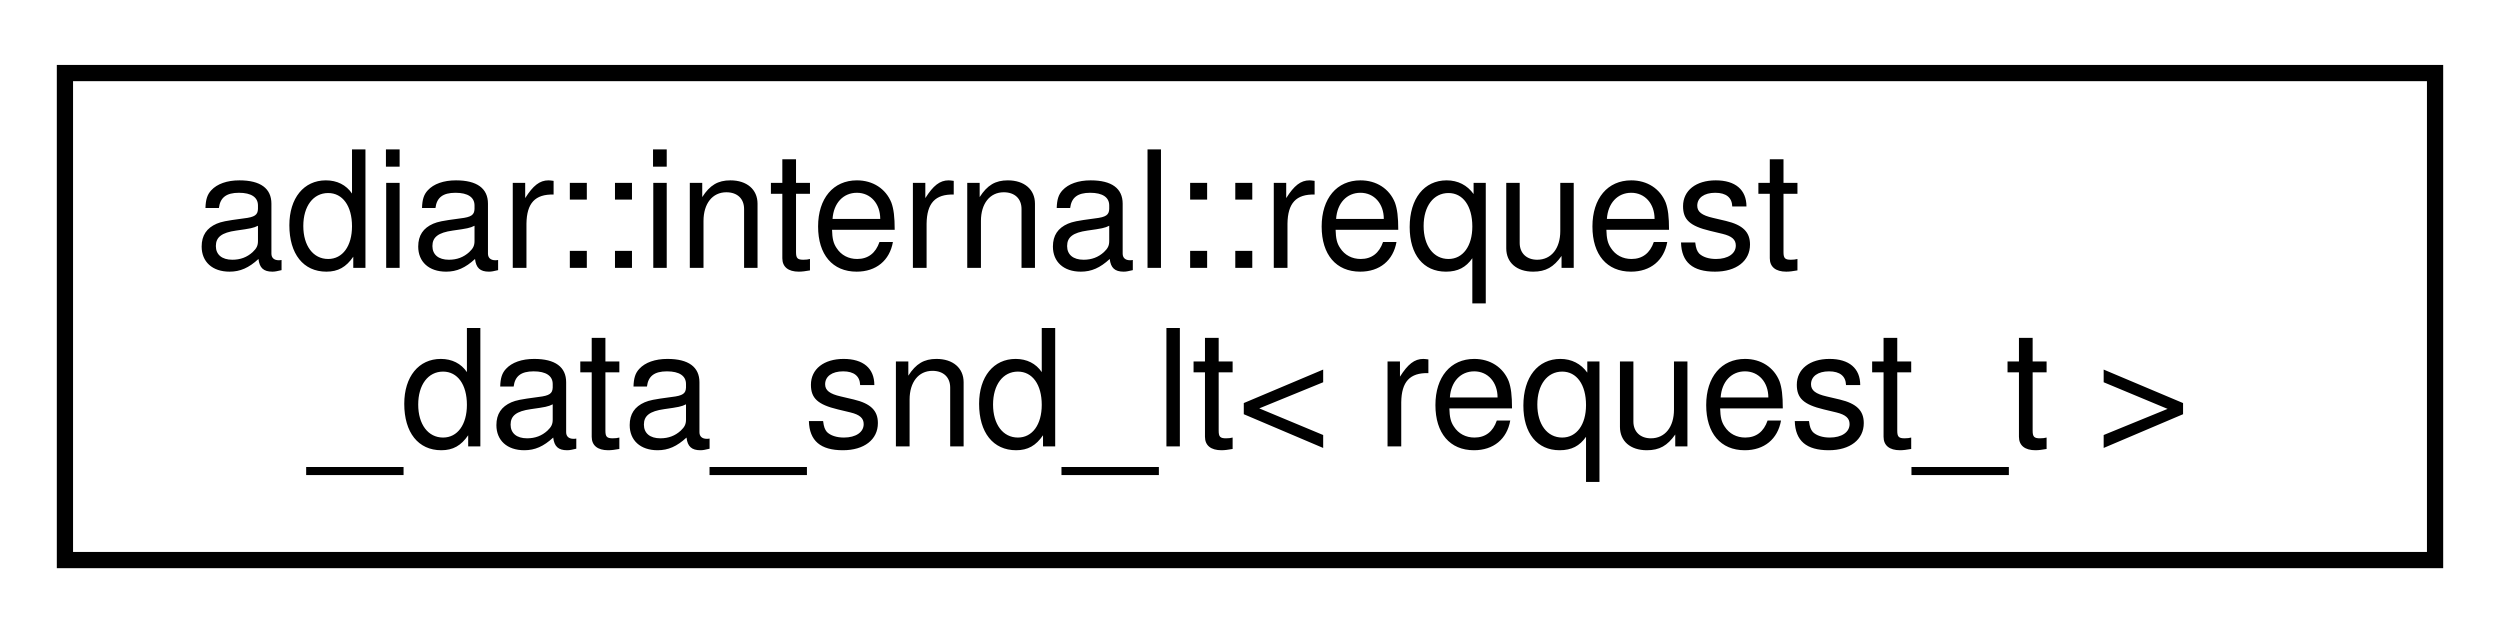
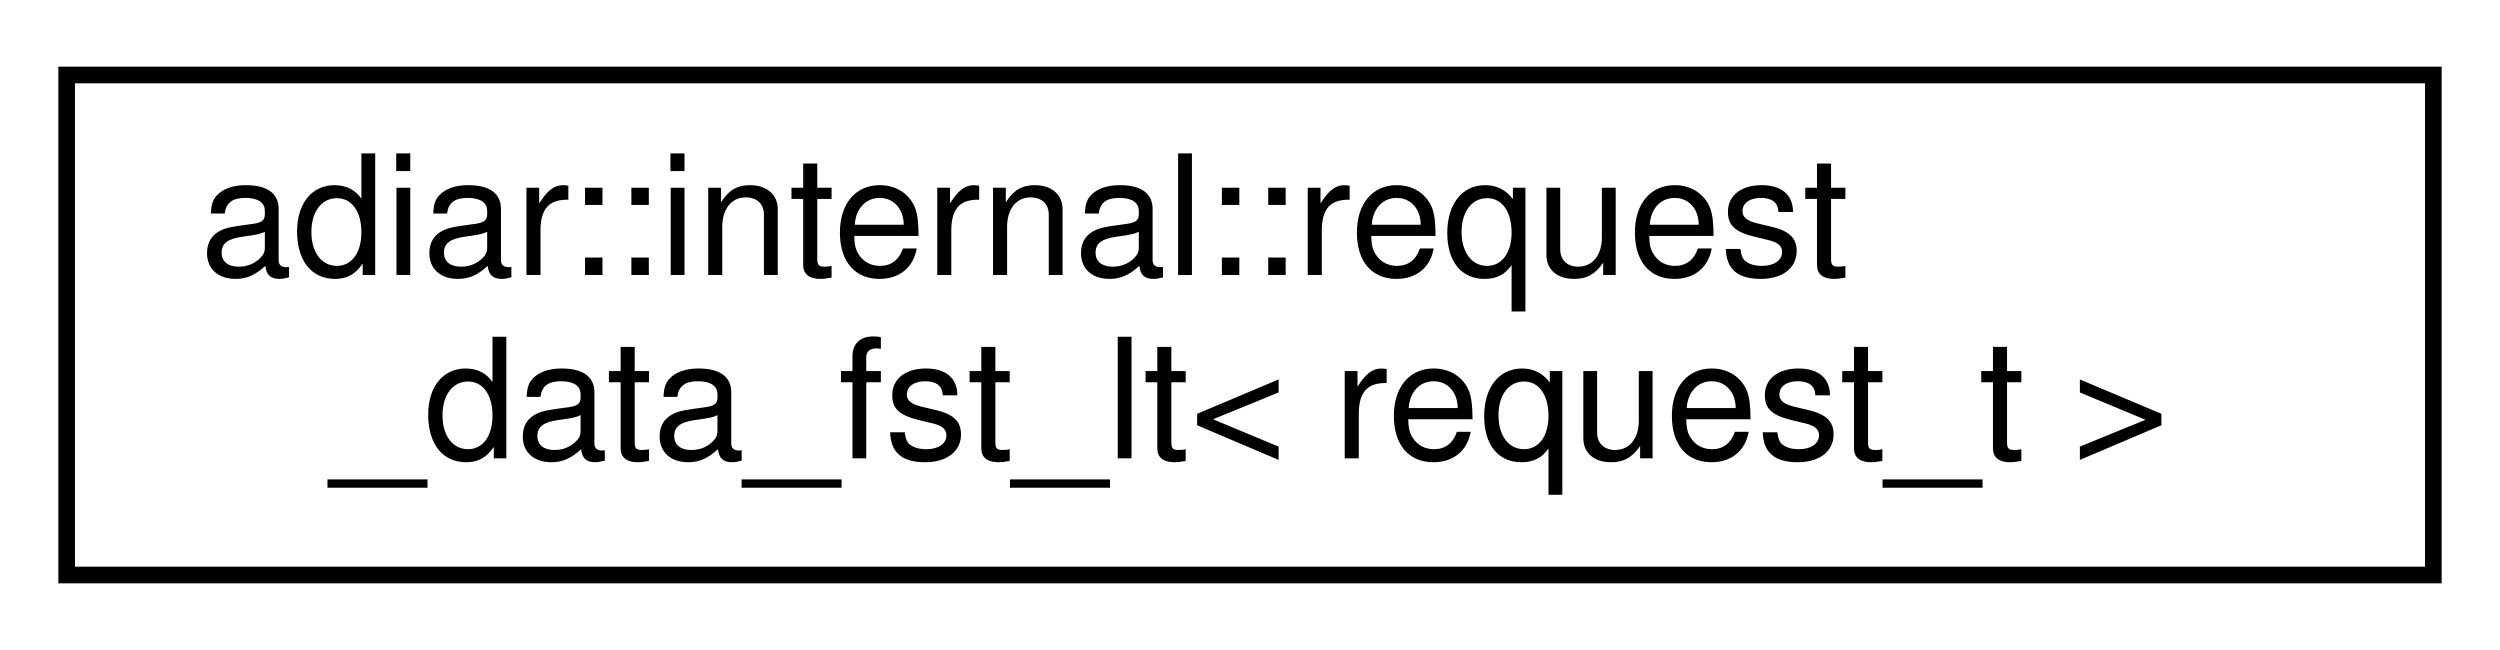
- <svg xmlns="http://www.w3.org/2000/svg" xmlns:xlink="http://www.w3.org/1999/xlink" width="154pt" height="39pt" viewBox="0.00 0.00 154.00 39.00">
+ <svg xmlns="http://www.w3.org/2000/svg" xmlns:xlink="http://www.w3.org/1999/xlink" width="150pt" height="39pt" viewBox="0.00 0.00 150.00 39.00">
  <g id="graph0" class="graph" transform="scale(1 1) rotate(0) translate(4 35)">
    <g id="node1" class="node">
      <g id="a_node1">
-         <a xlink:href="structadiar_1_1internal_1_1request__data__snd__lt.html" target="_top" xlink:title=" ">
-           <polygon fill="none" stroke="black" points="0,-0.5 0,-30.5 146,-30.5 146,-0.5 0,-0.5" />
+         <a xlink:href="structadiar_1_1internal_1_1request__data__fst__lt.html" target="_top" xlink:title=" ">
+           <polygon fill="none" stroke="black" points="0,-0.5 0,-30.5 142,-30.5 142,-0.5 0,-0.5" />
          <text text-anchor="start" x="8" y="-18.5" font-family="Helvetica,sans-Serif" font-size="10.00">adiar::internal::request</text>
-           <text text-anchor="middle" x="73" y="-7.5" font-family="Helvetica,sans-Serif" font-size="10.00">_data_snd_lt&lt; request_t &gt;</text>
+           <text text-anchor="middle" x="71" y="-7.5" font-family="Helvetica,sans-Serif" font-size="10.00">_data_fst_lt&lt; request_t &gt;</text>
        </a>
      </g>
    </g>
  </g>
</svg>
